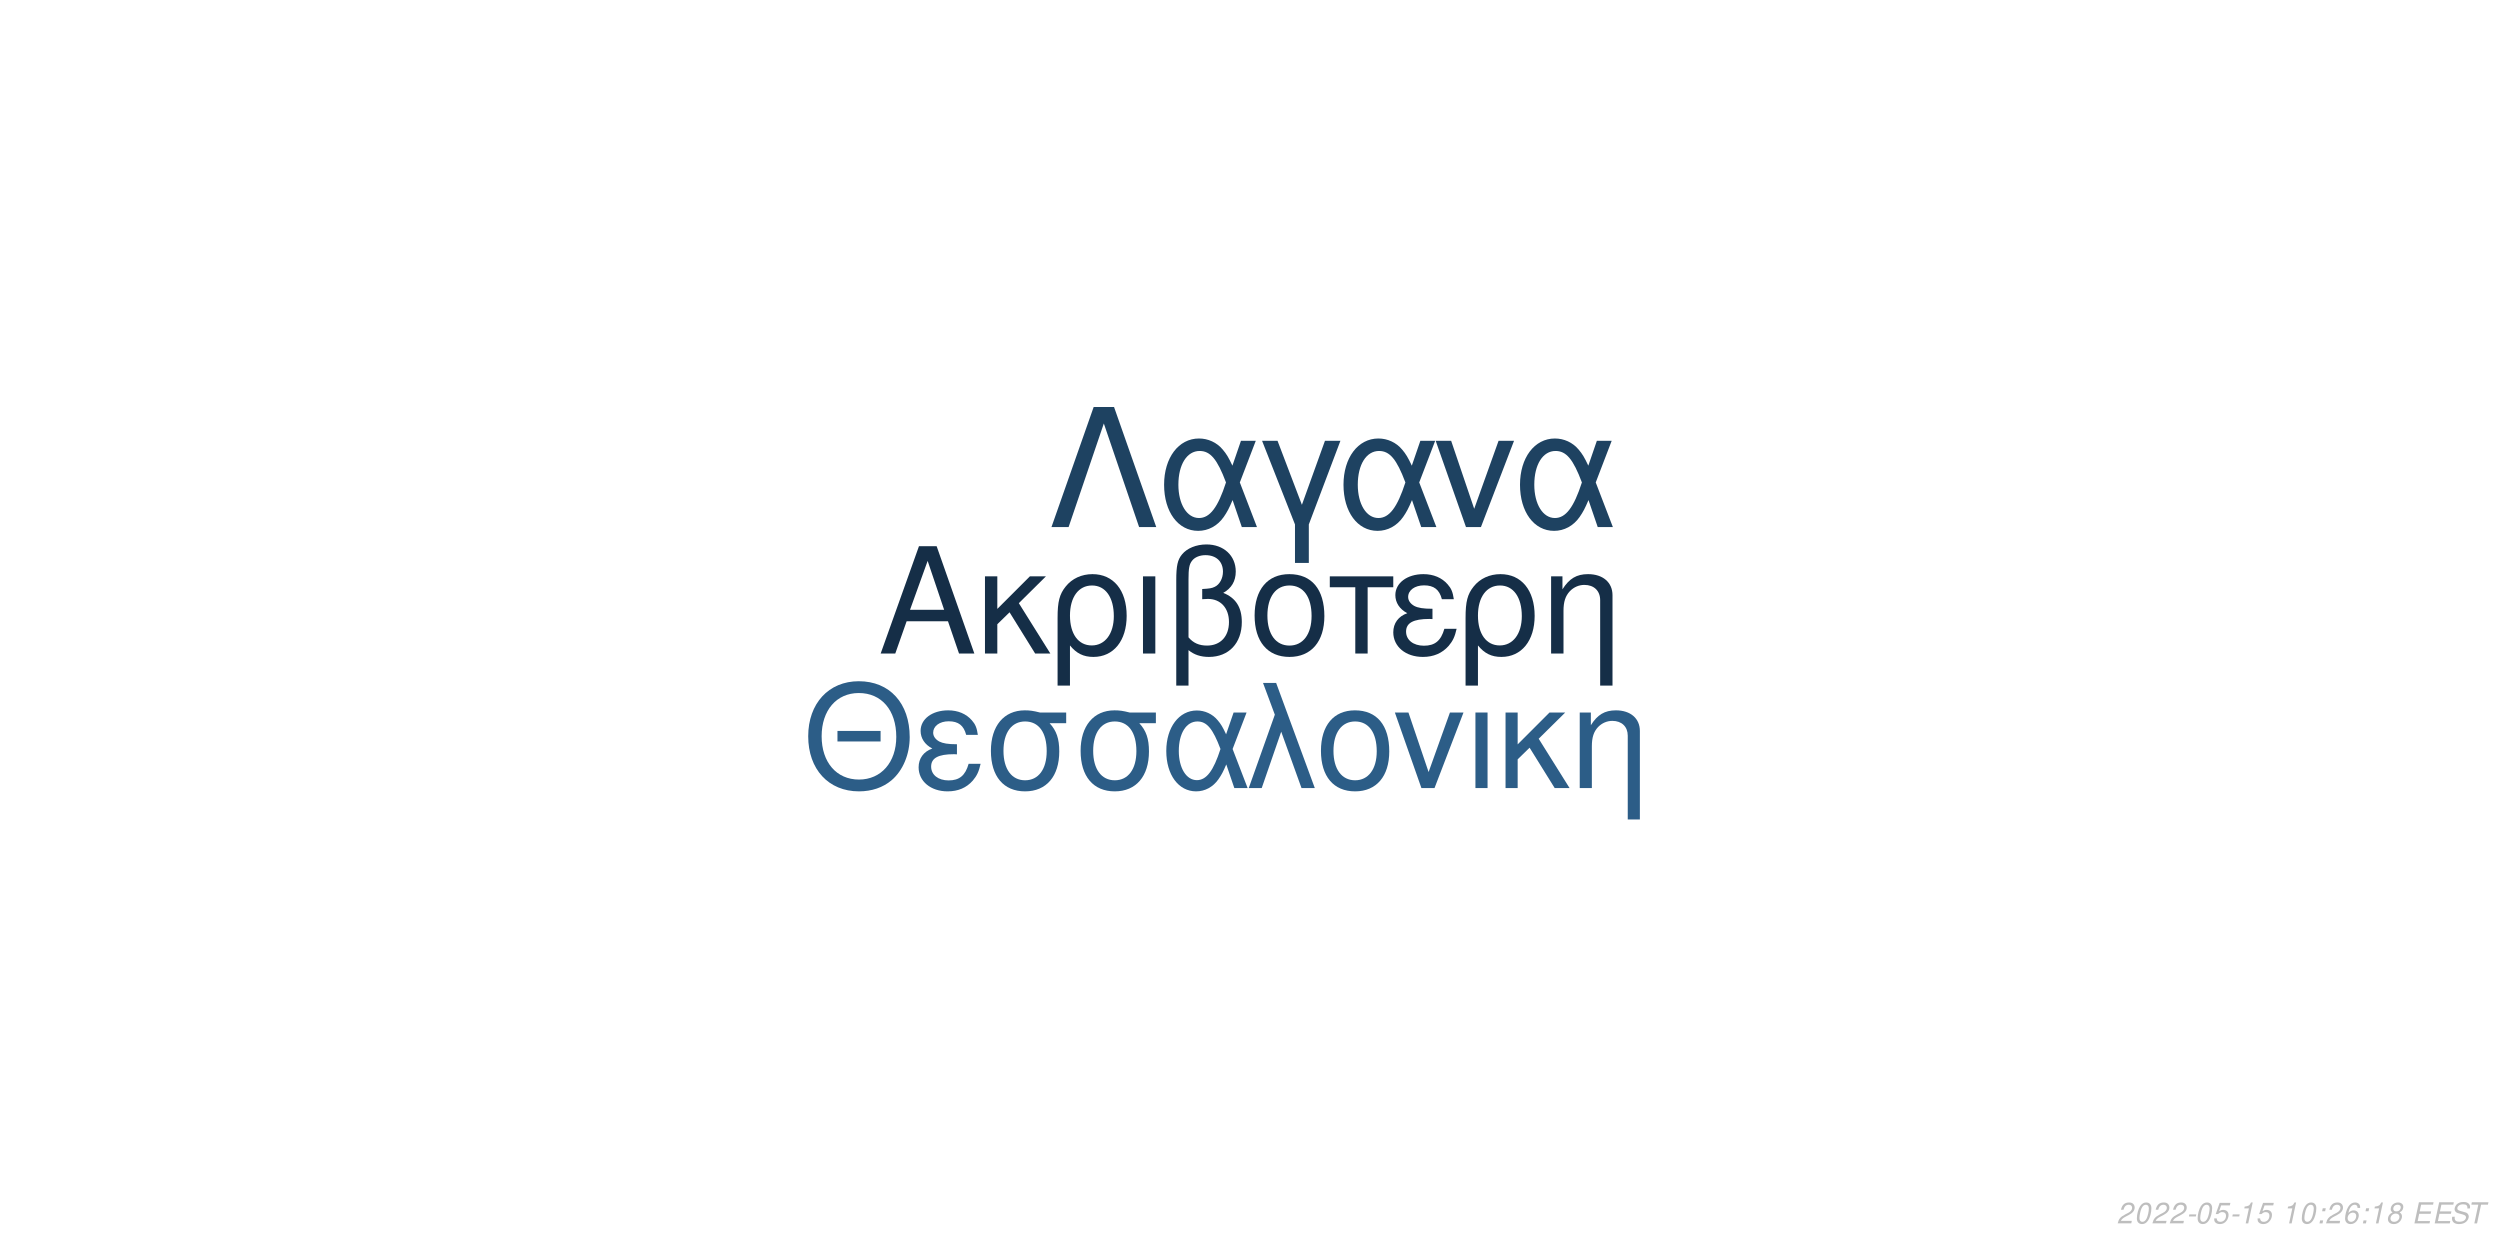
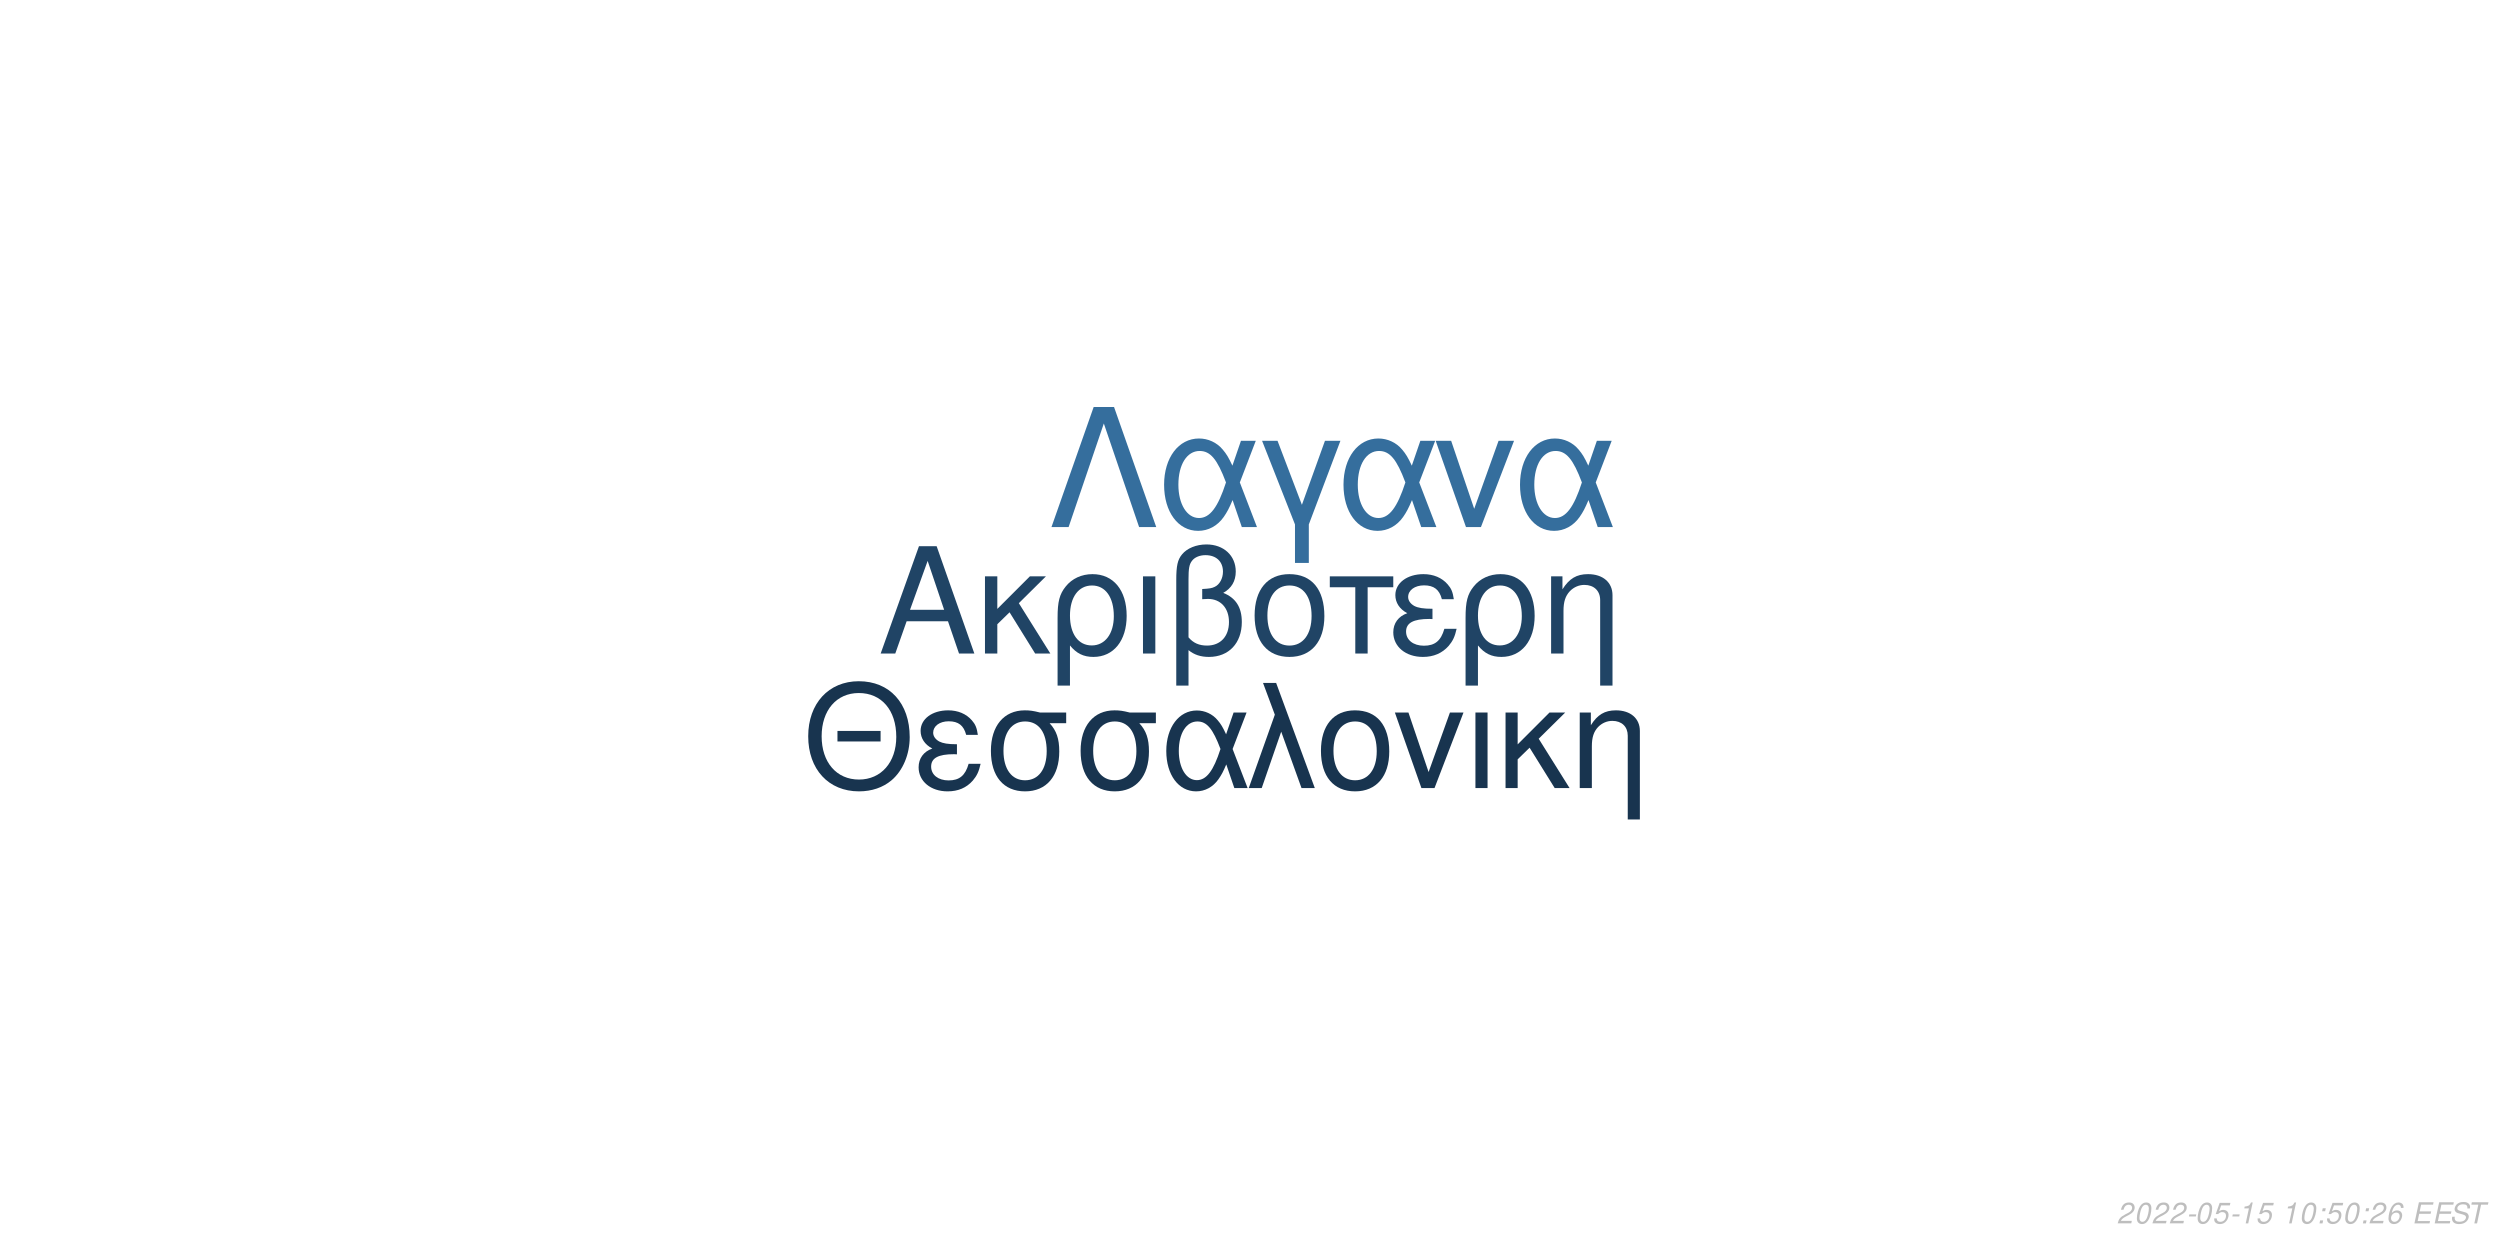
<svg xmlns="http://www.w3.org/2000/svg" xmlns:xlink="http://www.w3.org/1999/xlink" width="864pt" height="432pt" viewBox="0 0 864 432" version="1.1">
  <defs>
    <g>
      <symbol overflow="visible" id="glyph0-0">
        <path style="stroke:none;" d="" />
      </symbol>
      <symbol overflow="visible" id="glyph0-1">
        <path style="stroke:none;" d="M 24.125 -11.141 L 27.938 0 L 33.234 0 L 20.203 -37.094 L 14.094 -37.094 L 0.859 0 L 5.906 0 L 9.828 -11.141 Z M 22.797 -15.109 L 11 -15.109 L 17.094 -32.016 Z M 22.797 -15.109 " />
      </symbol>
      <symbol overflow="visible" id="glyph0-2">
        <path style="stroke:none;" d="M 7.172 -15.422 L 7.172 -26.672 L 2.906 -26.672 L 2.906 0 L 7.172 0 L 7.172 -10.125 L 11.406 -14.25 L 20.25 0 L 25.5 0 L 14.609 -17.406 L 23.969 -26.672 L 18.422 -26.672 Z M 7.172 -15.422 " />
      </symbol>
      <symbol overflow="visible" id="glyph0-3">
        <path style="stroke:none;" d="M 3 11.094 L 7.281 11.094 L 7.281 -2.797 C 9.516 -0.047 11.953 1.172 15.375 1.172 C 22.344 1.172 26.875 -4.422 26.875 -13.031 C 26.875 -21.891 22.297 -27.438 15.062 -27.438 C 11.297 -27.438 7.984 -25.906 5.797 -23.156 C 3.672 -20.516 3 -17.969 3 -12.359 Z M 14.906 -23.516 C 19.547 -23.516 22.438 -19.438 22.438 -12.922 C 22.438 -6.812 19.391 -2.797 14.812 -2.797 C 10.172 -2.797 7.281 -6.766 7.281 -13.125 C 7.281 -19.484 10.234 -23.516 14.906 -23.516 Z M 14.906 -23.516 " />
      </symbol>
      <symbol overflow="visible" id="glyph0-4">
        <path style="stroke:none;" d="M 3.516 0 L 7.781 0 L 7.781 -26.672 L 3.516 -26.672 Z M 3.516 0 " />
      </symbol>
      <symbol overflow="visible" id="glyph0-5">
        <path style="stroke:none;" d="M 4.016 11.094 L 8.25 11.094 L 8.25 -1.172 C 10.172 0.406 12.422 1.172 15.312 1.172 C 22.188 1.172 26.672 -3.609 26.672 -10.891 C 26.672 -15.984 24.578 -19.234 20.25 -20.969 C 23.109 -22.547 24.578 -25.031 24.578 -28.344 C 24.578 -33.844 20.406 -37.703 14.453 -37.703 C 10.938 -37.703 7.734 -36.391 6 -34.25 C 4.484 -32.422 4.016 -30.328 4.016 -25.391 Z M 8.25 -25.656 C 8.25 -29.359 8.5 -30.844 9.469 -32.062 C 10.375 -33.281 12.156 -34 14.094 -34 C 17.812 -34 20.156 -31.812 20.156 -28.297 C 20.156 -25.953 18.984 -23.812 17.297 -23.047 C 16.281 -22.547 15.469 -22.438 12.984 -22.297 L 12.984 -18.781 C 13.734 -18.828 14.344 -18.875 14.969 -18.875 C 19.344 -18.875 22.234 -15.719 22.234 -10.891 C 22.234 -5.906 19.281 -2.75 14.656 -2.75 C 11.953 -2.75 9.922 -3.609 8.25 -5.594 Z M 8.25 -25.656 " />
      </symbol>
      <symbol overflow="visible" id="glyph0-6">
        <path style="stroke:none;" d="M 14.094 -27.438 C 6.562 -27.438 2.094 -22.094 2.094 -13.125 C 2.094 -4.125 6.562 1.172 14.141 1.172 C 21.672 1.172 26.203 -4.172 26.203 -12.922 C 26.203 -22.188 21.828 -27.438 14.094 -27.438 Z M 14.141 -23.516 C 18.938 -23.516 21.781 -19.594 21.781 -12.984 C 21.781 -6.672 18.828 -2.75 14.141 -2.75 C 9.422 -2.75 6.516 -6.672 6.516 -13.125 C 6.516 -19.594 9.422 -23.516 14.141 -23.516 Z M 14.141 -23.516 " />
      </symbol>
      <symbol overflow="visible" id="glyph0-7">
        <path style="stroke:none;" d="M 7.891 0 L 12.156 0 L 12.156 -22.906 L 21.016 -22.906 L 21.016 -26.672 L -0.922 -26.672 L -0.922 -22.906 L 7.891 -22.906 Z M 7.891 0 " />
      </symbol>
      <symbol overflow="visible" id="glyph0-8">
        <path style="stroke:none;" d="M 14.562 -15.469 C 11.344 -15.469 9.562 -15.781 8.297 -16.438 C 6.922 -17.203 6.156 -18.328 6.156 -19.547 C 6.156 -21.891 8.453 -23.562 11.656 -23.562 C 15.062 -23.562 16.953 -22.094 17.812 -18.781 L 21.938 -18.781 C 21.578 -21.266 21.062 -22.5 19.797 -23.922 C 17.812 -26.203 14.906 -27.438 11.453 -27.438 C 5.797 -27.438 1.734 -24.375 1.734 -20.203 C 1.734 -17.609 3.156 -15.375 5.859 -13.938 C 2.797 -12.875 1.016 -10.484 1.016 -7.328 C 1.016 -2.391 5.297 1.172 11.25 1.172 C 14.969 1.172 17.906 -0.109 20.156 -2.641 C 21.578 -4.328 22.297 -5.797 22.906 -8.547 L 18.672 -8.547 C 17.5 -4.422 15.422 -2.703 11.609 -2.703 C 7.938 -2.703 5.438 -4.688 5.438 -7.578 C 5.438 -10.578 7.938 -11.953 13.484 -11.953 C 13.641 -11.953 14.094 -11.953 14.562 -11.906 Z M 14.562 -15.469 " />
      </symbol>
      <symbol overflow="visible" id="glyph0-9">
        <path style="stroke:none;" d="M 3.562 -26.672 L 3.562 0 L 7.844 0 L 7.844 -14.703 C 7.844 -17.906 8.5 -19.891 10.031 -21.531 C 11.406 -22.953 13.188 -23.719 15.062 -23.719 C 18.375 -23.719 20.516 -21.672 20.516 -18.469 L 20.516 11.094 L 24.781 11.094 L 24.781 -20.156 C 24.781 -24.578 21.469 -27.438 16.328 -27.438 C 12.359 -27.438 9.828 -25.906 7.484 -22.188 L 7.484 -26.672 Z M 3.562 -26.672 " />
      </symbol>
      <symbol overflow="visible" id="glyph1-0">
        <path style="stroke:none;" d="" />
      </symbol>
      <symbol overflow="visible" id="glyph1-1">
        <path style="stroke:none;" d="M 26.859 -19.734 L 11.953 -19.734 L 11.953 -16.094 L 26.859 -16.094 Z M 19.328 -36.922 C 8.922 -36.922 1.844 -29.25 1.844 -17.891 C 1.844 -6.484 8.875 1.141 19.391 1.141 C 23.812 1.141 27.703 -0.203 30.641 -2.688 C 34.578 -6.031 36.922 -11.656 36.922 -17.594 C 36.922 -29.297 30 -36.922 19.328 -36.922 Z M 19.328 -32.844 C 27.203 -32.844 32.281 -26.906 32.281 -17.688 C 32.281 -8.922 27.062 -2.938 19.391 -2.938 C 11.609 -2.938 6.484 -8.922 6.484 -17.891 C 6.484 -26.859 11.609 -32.844 19.328 -32.844 Z M 19.328 -32.844 " />
      </symbol>
      <symbol overflow="visible" id="glyph1-2">
        <path style="stroke:none;" d="M 14.25 -15.141 C 11.109 -15.141 9.375 -15.453 8.125 -16.094 C 6.781 -16.844 6.031 -17.938 6.031 -19.141 C 6.031 -21.422 8.266 -23.078 11.406 -23.078 C 14.75 -23.078 16.594 -21.625 17.438 -18.391 L 21.469 -18.391 C 21.125 -20.828 20.625 -22.031 19.391 -23.422 C 17.438 -25.656 14.594 -26.859 11.219 -26.859 C 5.688 -26.859 1.688 -23.875 1.688 -19.781 C 1.688 -17.234 3.094 -15.047 5.734 -13.656 C 2.734 -12.609 1 -10.266 1 -7.172 C 1 -2.344 5.188 1.141 11.016 1.141 C 14.656 1.141 17.547 -0.094 19.734 -2.594 C 21.125 -4.234 21.828 -5.688 22.422 -8.375 L 18.281 -8.375 C 17.141 -4.328 15.094 -2.641 11.359 -2.641 C 7.766 -2.641 5.328 -4.578 5.328 -7.422 C 5.328 -10.359 7.766 -11.703 13.203 -11.703 C 13.359 -11.703 13.797 -11.703 14.25 -11.656 Z M 14.25 -15.141 " />
      </symbol>
      <symbol overflow="visible" id="glyph1-3">
        <path style="stroke:none;" d="M 29 -26.109 L 19.938 -26.109 C 17.594 -26.703 16.438 -26.859 14.703 -26.859 C 7.469 -26.859 2.984 -21.469 2.984 -12.859 C 2.984 -4.031 7.375 1.141 14.797 1.141 C 22.172 1.141 26.609 -4.078 26.609 -12.656 C 26.609 -17.047 25.656 -19.828 23.266 -22.422 L 29 -22.422 Z M 14.797 -23.016 C 19.531 -23.016 22.266 -19.234 22.266 -12.75 C 22.266 -6.531 19.438 -2.688 14.797 -2.688 C 10.172 -2.688 7.328 -6.531 7.328 -12.859 C 7.328 -19.188 10.172 -23.016 14.797 -23.016 Z M 14.797 -23.016 " />
      </symbol>
      <symbol overflow="visible" id="glyph1-4">
        <path style="stroke:none;" d="M 29.344 -26.109 L 24.859 -26.109 L 22.266 -18.578 C 21.125 -21.031 20.484 -22.125 19.328 -23.469 C 17.547 -25.609 14.906 -26.812 12.156 -26.812 C 5.984 -26.812 1.594 -20.984 1.594 -12.812 C 1.594 -4.578 5.828 1.141 11.906 1.141 C 14.953 1.141 17.734 -0.344 19.625 -3.047 C 20.672 -4.531 21.281 -5.688 22.328 -8.172 L 25.109 0 L 29.703 0 L 24.516 -13.5 Z M 20.328 -13.5 C 17.891 -5.922 15.453 -2.734 12.156 -2.734 C 8.516 -2.734 5.922 -6.922 5.922 -12.812 C 5.922 -18.938 8.516 -23.016 12.359 -23.016 C 15.594 -23.016 17.688 -20.531 20.328 -13.5 Z M 20.328 -13.5 " />
      </symbol>
      <symbol overflow="visible" id="glyph1-5">
        <path style="stroke:none;" d="M 1.094 0 L 5.578 0 L 12.312 -19.484 L 19.328 0 L 23.922 0 L 10.562 -36.328 L 6.031 -36.328 L 10.109 -25.359 Z M 1.094 0 " />
      </symbol>
      <symbol overflow="visible" id="glyph1-6">
        <path style="stroke:none;" d="M 13.797 -26.859 C 6.422 -26.859 2.047 -21.625 2.047 -12.859 C 2.047 -4.031 6.422 1.141 13.859 1.141 C 21.234 1.141 25.656 -4.078 25.656 -12.656 C 25.656 -21.719 21.375 -26.859 13.797 -26.859 Z M 13.859 -23.016 C 18.531 -23.016 21.328 -19.188 21.328 -12.703 C 21.328 -6.531 18.438 -2.688 13.859 -2.688 C 9.219 -2.688 6.375 -6.531 6.375 -12.859 C 6.375 -19.188 9.219 -23.016 13.859 -23.016 Z M 13.859 -23.016 " />
      </symbol>
      <symbol overflow="visible" id="glyph1-7">
        <path style="stroke:none;" d="M 14.297 0 L 24.312 -26.109 L 19.625 -26.109 L 12.25 -5.531 L 5.281 -26.109 L 0.594 -26.109 L 9.766 0 Z M 14.297 0 " />
      </symbol>
      <symbol overflow="visible" id="glyph1-8">
        <path style="stroke:none;" d="M 3.438 0 L 7.625 0 L 7.625 -26.109 L 3.438 -26.109 Z M 3.438 0 " />
      </symbol>
      <symbol overflow="visible" id="glyph1-9">
        <path style="stroke:none;" d="M 7.031 -15.094 L 7.031 -26.109 L 2.844 -26.109 L 2.844 0 L 7.031 0 L 7.031 -9.922 L 11.156 -13.953 L 19.828 0 L 24.969 0 L 14.297 -17.047 L 23.469 -26.109 L 18.031 -26.109 Z M 7.031 -15.094 " />
      </symbol>
      <symbol overflow="visible" id="glyph1-10">
        <path style="stroke:none;" d="M 3.484 -26.109 L 3.484 0 L 7.672 0 L 7.672 -14.406 C 7.672 -17.547 8.328 -19.484 9.812 -21.078 C 11.156 -22.469 12.906 -23.219 14.75 -23.219 C 17.984 -23.219 20.078 -21.234 20.078 -18.094 L 20.078 10.859 L 24.266 10.859 L 24.266 -19.734 C 24.266 -24.062 21.031 -26.859 16 -26.859 C 12.109 -26.859 9.609 -25.359 7.328 -21.719 L 7.328 -26.109 Z M 3.484 -26.109 " />
      </symbol>
      <symbol overflow="visible" id="glyph2-0">
        <path style="stroke:none;" d="" />
      </symbol>
      <symbol overflow="visible" id="glyph2-1">
        <path style="stroke:none;" d="M 22.531 -41.484 L 15.484 -41.484 L 0.906 0 L 6.828 0 L 19 -35.797 L 31.188 0 L 37.109 0 Z M 22.531 -41.484 " />
      </symbol>
      <symbol overflow="visible" id="glyph2-2">
        <path style="stroke:none;" d="M 33.516 -29.812 L 28.391 -29.812 L 25.438 -21.219 C 24.125 -24.016 23.391 -25.266 22.078 -26.797 C 20.031 -29.25 17.016 -30.609 13.891 -30.609 C 6.828 -30.609 1.828 -23.953 1.828 -14.625 C 1.828 -5.234 6.656 1.312 13.594 1.312 C 17.078 1.312 20.266 -0.391 22.422 -3.469 C 23.609 -5.172 24.297 -6.484 25.5 -9.328 L 28.688 0 L 33.922 0 L 28 -15.422 Z M 23.219 -15.422 C 20.422 -6.766 17.641 -3.125 13.891 -3.125 C 9.734 -3.125 6.766 -7.906 6.766 -14.625 C 6.766 -21.625 9.734 -26.297 14.109 -26.297 C 17.812 -26.297 20.203 -23.453 23.219 -15.422 Z M 23.219 -15.422 " />
      </symbol>
      <symbol overflow="visible" id="glyph2-3">
        <path style="stroke:none;" d="M 12.062 12.406 L 16.844 12.406 L 16.844 -0.906 L 27.766 -29.812 L 22.422 -29.812 L 14.453 -7.688 L 6.031 -29.812 L 0.688 -29.812 L 12.062 -0.906 Z M 12.062 12.406 " />
      </symbol>
      <symbol overflow="visible" id="glyph2-4">
        <path style="stroke:none;" d="M 16.328 0 L 27.766 -29.812 L 22.422 -29.812 L 14 -6.312 L 6.031 -29.812 L 0.688 -29.812 L 11.156 0 Z M 16.328 0 " />
      </symbol>
      <symbol overflow="visible" id="glyph3-0">
        <path style="stroke:none;" d="" />
      </symbol>
      <symbol overflow="visible" id="glyph3-1">
        <path style="stroke:none;" d="M 5.234 -0.875 L 1.469 -0.875 C 1.641 -1.375 2.203 -1.891 3.109 -2.344 L 4.234 -2.938 C 5.562 -3.625 6.219 -4.469 6.219 -5.484 C 6.219 -5.938 6.062 -6.359 5.797 -6.656 C 5.469 -7.047 4.984 -7.234 4.312 -7.234 C 2.766 -7.234 1.891 -6.453 1.484 -4.734 L 2.375 -4.734 C 2.484 -5.188 2.609 -5.484 2.797 -5.75 C 3.094 -6.203 3.609 -6.453 4.188 -6.453 C 4.891 -6.453 5.344 -6.031 5.344 -5.375 C 5.344 -4.703 4.859 -4.094 4.016 -3.656 L 2.984 -3.125 C 1.234 -2.188 0.797 -1.656 0.344 -0.016 L 5.047 -0.016 Z M 5.234 -0.875 " />
      </symbol>
      <symbol overflow="visible" id="glyph3-2">
        <path style="stroke:none;" d="M 4.203 -7.234 C 3.375 -7.234 2.688 -6.812 2.125 -5.984 C 1.484 -5.047 0.984 -3.188 0.984 -1.734 C 0.984 -1.109 1.172 -0.562 1.484 -0.266 C 1.797 0.047 2.281 0.234 2.766 0.234 C 3.625 0.234 4.281 -0.156 4.859 -1.016 C 5.516 -1.953 6 -3.797 6 -5.266 C 6 -6.5 5.328 -7.234 4.203 -7.234 Z M 4.094 -6.453 C 4.734 -6.453 5.125 -5.984 5.125 -5.156 C 5.125 -4.203 4.781 -2.625 4.406 -1.812 C 3.984 -0.938 3.516 -0.547 2.875 -0.547 C 2.25 -0.547 1.875 -1.031 1.875 -1.828 C 1.875 -2.797 2.203 -4.344 2.594 -5.203 C 2.984 -6.047 3.453 -6.453 4.094 -6.453 Z M 4.094 -6.453 " />
      </symbol>
      <symbol overflow="visible" id="glyph3-3">
        <path style="stroke:none;" d="M 3.516 -3.125 L 1.125 -3.125 L 0.969 -2.406 L 3.359 -2.406 Z M 3.516 -3.125 " />
      </symbol>
      <symbol overflow="visible" id="glyph3-4">
        <path style="stroke:none;" d="M 6.297 -7.094 L 2.594 -7.094 L 1.234 -3.234 L 2.047 -3.234 C 2.656 -3.766 2.938 -3.906 3.531 -3.906 C 4.328 -3.906 4.797 -3.453 4.797 -2.688 C 4.797 -1.438 3.969 -0.547 2.828 -0.547 C 2.031 -0.547 1.609 -0.938 1.578 -1.734 L 0.703 -1.734 L 0.703 -1.516 C 0.703 -0.938 0.844 -0.547 1.188 -0.266 C 1.562 0.062 2.078 0.234 2.703 0.234 C 3.656 0.234 4.391 -0.156 4.984 -0.922 C 5.422 -1.5 5.672 -2.234 5.672 -2.953 C 5.672 -4 4.938 -4.672 3.812 -4.672 C 3.328 -4.672 2.906 -4.547 2.406 -4.234 L 3.109 -6.219 L 6.109 -6.219 Z M 6.297 -7.094 " />
      </symbol>
      <symbol overflow="visible" id="glyph3-5">
        <path style="stroke:none;" d="M 3.703 -5.188 L 2.594 0 L 3.469 0 L 5.016 -7.234 L 4.438 -7.234 C 3.906 -6.156 3.688 -6.016 2.234 -5.812 L 2.109 -5.188 Z M 3.703 -5.188 " />
      </symbol>
      <symbol overflow="visible" id="glyph3-6">
        <path style="stroke:none;" d="" />
      </symbol>
      <symbol overflow="visible" id="glyph3-7">
        <path style="stroke:none;" d="M 2.359 -1.031 L 1.312 -1.031 L 1.094 0 L 2.141 0 Z M 3.266 -5.234 L 2.219 -5.234 L 2 -4.203 L 3.047 -4.203 Z M 3.266 -5.234 " />
      </symbol>
      <symbol overflow="visible" id="glyph3-8">
        <path style="stroke:none;" d="M 6.125 -5.344 L 6.141 -5.625 C 6.141 -6.609 5.453 -7.234 4.391 -7.234 C 3.438 -7.234 2.641 -6.719 2.016 -5.703 C 1.422 -4.781 0.938 -2.953 0.938 -1.688 C 0.938 -0.516 1.688 0.234 2.859 0.234 C 3.703 0.234 4.438 -0.156 5 -0.875 C 5.406 -1.422 5.672 -2.156 5.672 -2.766 C 5.672 -3.812 4.969 -4.5 3.906 -4.5 C 3.234 -4.5 2.672 -4.234 2.094 -3.625 C 2.406 -5.375 3.234 -6.453 4.25 -6.453 C 4.703 -6.453 5.062 -6.234 5.172 -5.844 C 5.203 -5.719 5.234 -5.578 5.25 -5.344 Z M 3.656 -3.734 C 4.344 -3.734 4.797 -3.281 4.797 -2.625 C 4.797 -1.469 3.984 -0.547 2.984 -0.547 C 2.297 -0.547 1.812 -1.047 1.812 -1.766 C 1.812 -2.859 2.625 -3.734 3.656 -3.734 Z M 3.656 -3.734 " />
      </symbol>
      <symbol overflow="visible" id="glyph3-9">
-         <path style="stroke:none;" d="M 4.766 -3.797 C 5.078 -3.969 5.234 -4.078 5.438 -4.234 C 5.812 -4.594 6.062 -5.172 6.062 -5.734 C 6.062 -6.625 5.344 -7.234 4.266 -7.234 C 2.812 -7.234 1.703 -6.219 1.703 -4.875 C 1.703 -4.406 1.875 -4.125 2.359 -3.812 C 1.297 -3.312 0.75 -2.516 0.75 -1.469 C 0.75 -0.438 1.547 0.234 2.812 0.234 C 3.656 0.234 4.359 -0.094 4.938 -0.734 C 5.359 -1.234 5.609 -1.859 5.609 -2.438 C 5.609 -3.047 5.312 -3.516 4.766 -3.797 Z M 4.109 -6.453 C 4.797 -6.453 5.188 -6.125 5.188 -5.578 C 5.188 -5.266 5.062 -4.922 4.859 -4.672 C 4.562 -4.312 4.188 -4.156 3.656 -4.156 C 2.984 -4.156 2.594 -4.453 2.594 -4.984 C 2.594 -5.859 3.203 -6.453 4.109 -6.453 Z M 3.453 -3.406 C 4.234 -3.406 4.734 -2.984 4.734 -2.312 C 4.734 -1.312 3.922 -0.547 2.875 -0.547 C 2.125 -0.547 1.625 -0.969 1.625 -1.625 C 1.625 -2.609 2.438 -3.406 3.453 -3.406 Z M 3.453 -3.406 " />
+         <path style="stroke:none;" d="M 2.547 -3.312 L 6.5 -3.312 L 6.688 -4.141 L 2.719 -4.141 L 3.219 -6.469 L 7.344 -6.469 L 7.516 -7.297 L 2.453 -7.297 L 0.906 0 L 6.125 0 L 6.297 -0.812 L 2.016 -0.812 Z M 2.547 -3.312 " />
      </symbol>
      <symbol overflow="visible" id="glyph3-10">
-         <path style="stroke:none;" d="M 2.547 -3.312 L 6.5 -3.312 L 6.688 -4.141 L 2.719 -4.141 L 3.219 -6.469 L 7.344 -6.469 L 7.516 -7.297 L 2.453 -7.297 L 0.906 0 L 6.125 0 L 6.297 -0.812 L 2.016 -0.812 Z M 2.547 -3.312 " />
+         <path style="stroke:none;" d="M 7.062 -5.156 C 7.125 -5.438 7.141 -5.562 7.141 -5.703 C 7.141 -6.156 6.938 -6.594 6.594 -6.891 C 6.188 -7.25 5.656 -7.406 4.875 -7.406 C 3.844 -7.406 3.047 -7.125 2.5 -6.562 C 2.094 -6.141 1.781 -5.438 1.781 -4.922 C 1.781 -4.297 2.219 -3.766 2.891 -3.562 L 4.594 -3.094 C 5.406 -2.859 5.734 -2.578 5.734 -2.094 C 5.734 -1.781 5.547 -1.406 5.266 -1.141 C 4.844 -0.766 4.266 -0.578 3.453 -0.578 C 2.328 -0.578 1.812 -0.984 1.812 -1.906 C 1.812 -2.047 1.812 -2.125 1.844 -2.312 L 0.984 -2.312 C 0.906 -2.062 0.891 -1.906 0.891 -1.688 C 0.891 -0.484 1.797 0.234 3.297 0.234 C 4.359 0.234 5.234 -0.062 5.812 -0.609 C 6.344 -1.078 6.688 -1.797 6.688 -2.375 C 6.688 -2.641 6.609 -2.906 6.453 -3.156 C 6.234 -3.5 5.938 -3.703 5.469 -3.828 L 3.75 -4.312 C 2.984 -4.547 2.734 -4.734 2.734 -5.188 C 2.734 -5.547 2.875 -5.844 3.188 -6.109 C 3.547 -6.438 4.031 -6.594 4.703 -6.594 C 5.266 -6.594 5.688 -6.484 5.906 -6.297 C 6.094 -6.125 6.219 -5.797 6.219 -5.516 C 6.219 -5.422 6.203 -5.344 6.188 -5.156 Z M 7.062 -5.156 " />
      </symbol>
      <symbol overflow="visible" id="glyph3-11">
-         <path style="stroke:none;" d="M 7.062 -5.156 C 7.125 -5.438 7.141 -5.562 7.141 -5.703 C 7.141 -6.156 6.938 -6.594 6.594 -6.891 C 6.188 -7.25 5.656 -7.406 4.875 -7.406 C 3.844 -7.406 3.047 -7.125 2.5 -6.562 C 2.094 -6.141 1.781 -5.438 1.781 -4.922 C 1.781 -4.297 2.219 -3.766 2.891 -3.562 L 4.594 -3.094 C 5.406 -2.859 5.734 -2.578 5.734 -2.094 C 5.734 -1.781 5.547 -1.406 5.266 -1.141 C 4.844 -0.766 4.266 -0.578 3.453 -0.578 C 2.328 -0.578 1.812 -0.984 1.812 -1.906 C 1.812 -2.047 1.812 -2.125 1.844 -2.312 L 0.984 -2.312 C 0.906 -2.062 0.891 -1.906 0.891 -1.688 C 0.891 -0.484 1.797 0.234 3.297 0.234 C 4.359 0.234 5.234 -0.062 5.812 -0.609 C 6.344 -1.078 6.688 -1.797 6.688 -2.375 C 6.688 -2.641 6.609 -2.906 6.453 -3.156 C 6.234 -3.5 5.938 -3.703 5.469 -3.828 L 3.75 -4.312 C 2.984 -4.547 2.734 -4.734 2.734 -5.188 C 2.734 -5.547 2.875 -5.844 3.188 -6.109 C 3.547 -6.438 4.031 -6.594 4.703 -6.594 C 5.266 -6.594 5.688 -6.484 5.906 -6.297 C 6.094 -6.125 6.219 -5.797 6.219 -5.516 C 6.219 -5.422 6.203 -5.344 6.188 -5.156 Z M 7.062 -5.156 " />
-       </symbol>
-       <symbol overflow="visible" id="glyph3-12">
        <path style="stroke:none;" d="M 4.938 -6.469 L 7.312 -6.469 L 7.484 -7.297 L 1.75 -7.297 L 1.578 -6.469 L 3.984 -6.469 L 2.609 0 L 3.547 0 Z M 4.938 -6.469 " />
      </symbol>
    </g>
  </defs>
  <g id="surface1">
    <rect x="0" y="0" width="864" height="432" style="fill:rgb(100%,100%,100%);fill-opacity:1;stroke:none;" />
-     <g style="fill:rgb(8.235%,18.039%,27.843%);fill-opacity:1;">
+     <g style="fill:rgb(12.549%,26.667%,39.608%);fill-opacity:1;">
      <use xlink:href="#glyph0-1" x="303.5" y="225.861" />
      <use xlink:href="#glyph0-2" x="337.5" y="225.861" />
      <use xlink:href="#glyph0-3" x="362.5" y="225.861" />
      <use xlink:href="#glyph0-4" x="391.5" y="225.861" />
      <use xlink:href="#glyph0-5" x="402.5" y="225.861" />
      <use xlink:href="#glyph0-6" x="431.5" y="225.861" />
      <use xlink:href="#glyph0-7" x="460.5" y="225.861" />
      <use xlink:href="#glyph0-8" x="480.5" y="225.861" />
      <use xlink:href="#glyph0-3" x="503.5" y="225.861" />
      <use xlink:href="#glyph0-9" x="532.5" y="225.861" />
    </g>
-     <g style="fill:rgb(17.255%,36.471%,52.941%);fill-opacity:1;">
+     <g style="fill:rgb(9.412%,20.392%,30.98%);fill-opacity:1;">
      <use xlink:href="#glyph1-1" x="277.473" y="272.354" />
      <use xlink:href="#glyph1-2" x="316.473" y="272.354" />
      <use xlink:href="#glyph1-3" x="339.473" y="272.354" />
      <use xlink:href="#glyph1-3" x="370.473" y="272.354" />
      <use xlink:href="#glyph1-4" x="401.473" y="272.354" />
      <use xlink:href="#glyph1-5" x="430.473" y="272.354" />
      <use xlink:href="#glyph1-6" x="454.473" y="272.354" />
      <use xlink:href="#glyph1-7" x="481.473" y="272.354" />
      <use xlink:href="#glyph1-8" x="506.473" y="272.354" />
      <use xlink:href="#glyph1-9" x="517.473" y="272.354" />
      <use xlink:href="#glyph1-10" x="542.473" y="272.354" />
    </g>
-     <g style="fill:rgb(11.765%,25.882%,38.039%);fill-opacity:1;">
+     <g style="fill:rgb(20.784%,43.137%,61.569%);fill-opacity:1;">
      <use xlink:href="#glyph2-1" x="362.484" y="182.152" />
      <use xlink:href="#glyph2-2" x="400.484" y="182.152" />
      <use xlink:href="#glyph2-3" x="435.484" y="182.152" />
      <use xlink:href="#glyph2-2" x="462.484" y="182.152" />
      <use xlink:href="#glyph2-4" x="495.484" y="182.152" />
      <use xlink:href="#glyph2-2" x="523.484" y="182.152" />
    </g>
    <g style="fill:rgb(74.51%,74.51%,74.51%);fill-opacity:1;">
      <use xlink:href="#glyph3-1" x="731.52" y="422.81" />
      <use xlink:href="#glyph3-2" x="737.52" y="422.81" />
      <use xlink:href="#glyph3-1" x="743.52" y="422.81" />
      <use xlink:href="#glyph3-1" x="749.52" y="422.81" />
      <use xlink:href="#glyph3-3" x="755.52" y="422.81" />
      <use xlink:href="#glyph3-2" x="758.52" y="422.81" />
      <use xlink:href="#glyph3-4" x="764.52" y="422.81" />
      <use xlink:href="#glyph3-3" x="770.52" y="422.81" />
      <use xlink:href="#glyph3-5" x="773.52" y="422.81" />
      <use xlink:href="#glyph3-4" x="779.52" y="422.81" />
      <use xlink:href="#glyph3-6" x="785.52" y="422.81" />
      <use xlink:href="#glyph3-5" x="788.52" y="422.81" />
      <use xlink:href="#glyph3-2" x="794.52" y="422.81" />
      <use xlink:href="#glyph3-7" x="800.52" y="422.81" />
-       <use xlink:href="#glyph3-1" x="803.52" y="422.81" />
-       <use xlink:href="#glyph3-8" x="809.52" y="422.81" />
+       <use xlink:href="#glyph3-4" x="803.52" y="422.81" />
+       <use xlink:href="#glyph3-2" x="809.52" y="422.81" />
      <use xlink:href="#glyph3-7" x="815.52" y="422.81" />
-       <use xlink:href="#glyph3-5" x="818.52" y="422.81" />
-       <use xlink:href="#glyph3-9" x="824.52" y="422.81" />
+       <use xlink:href="#glyph3-1" x="818.52" y="422.81" />
+       <use xlink:href="#glyph3-8" x="824.52" y="422.81" />
      <use xlink:href="#glyph3-6" x="830.52" y="422.81" />
-       <use xlink:href="#glyph3-10" x="833.52" y="422.81" />
-       <use xlink:href="#glyph3-10" x="840.52" y="422.81" />
-       <use xlink:href="#glyph3-11" x="846.52" y="422.81" />
-       <use xlink:href="#glyph3-12" x="852.52" y="422.81" />
+       <use xlink:href="#glyph3-9" x="833.52" y="422.81" />
+       <use xlink:href="#glyph3-9" x="840.52" y="422.81" />
+       <use xlink:href="#glyph3-10" x="846.52" y="422.81" />
+       <use xlink:href="#glyph3-11" x="852.52" y="422.81" />
    </g>
  </g>
</svg>
